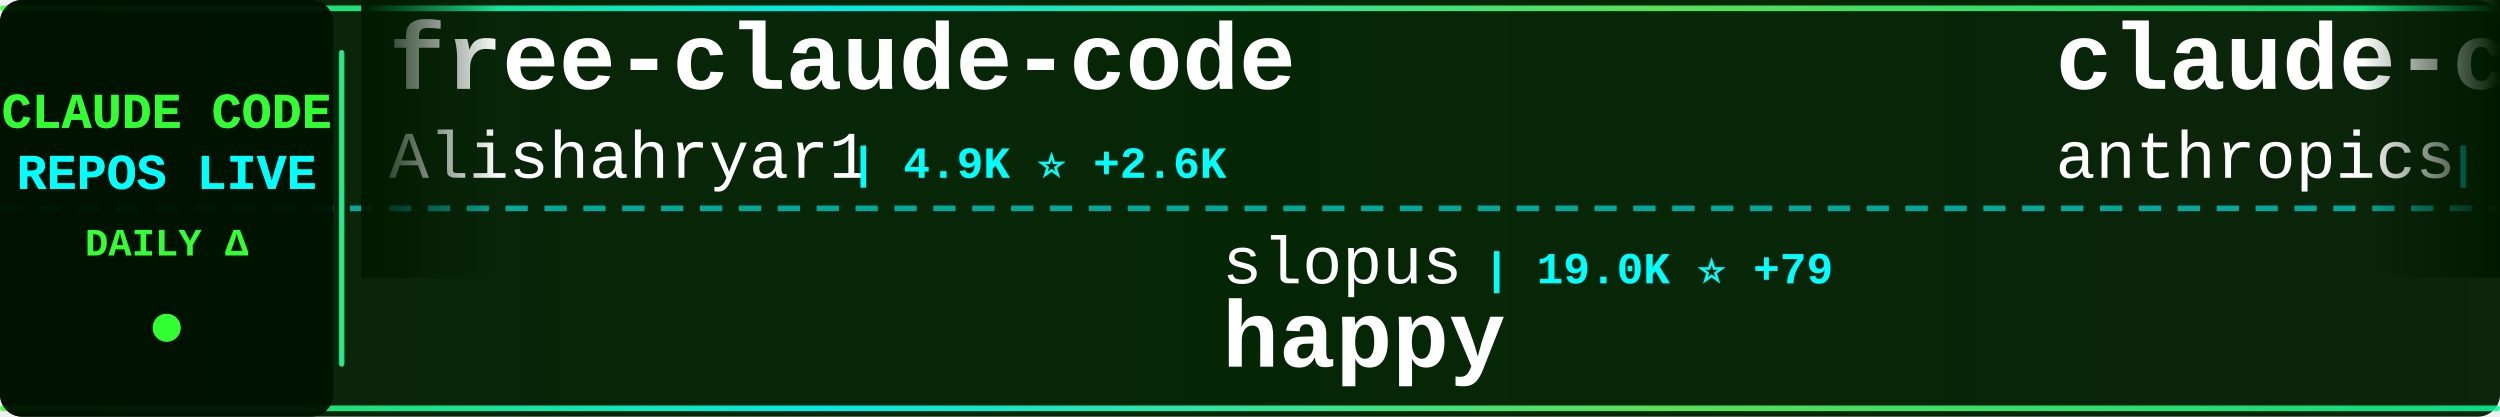
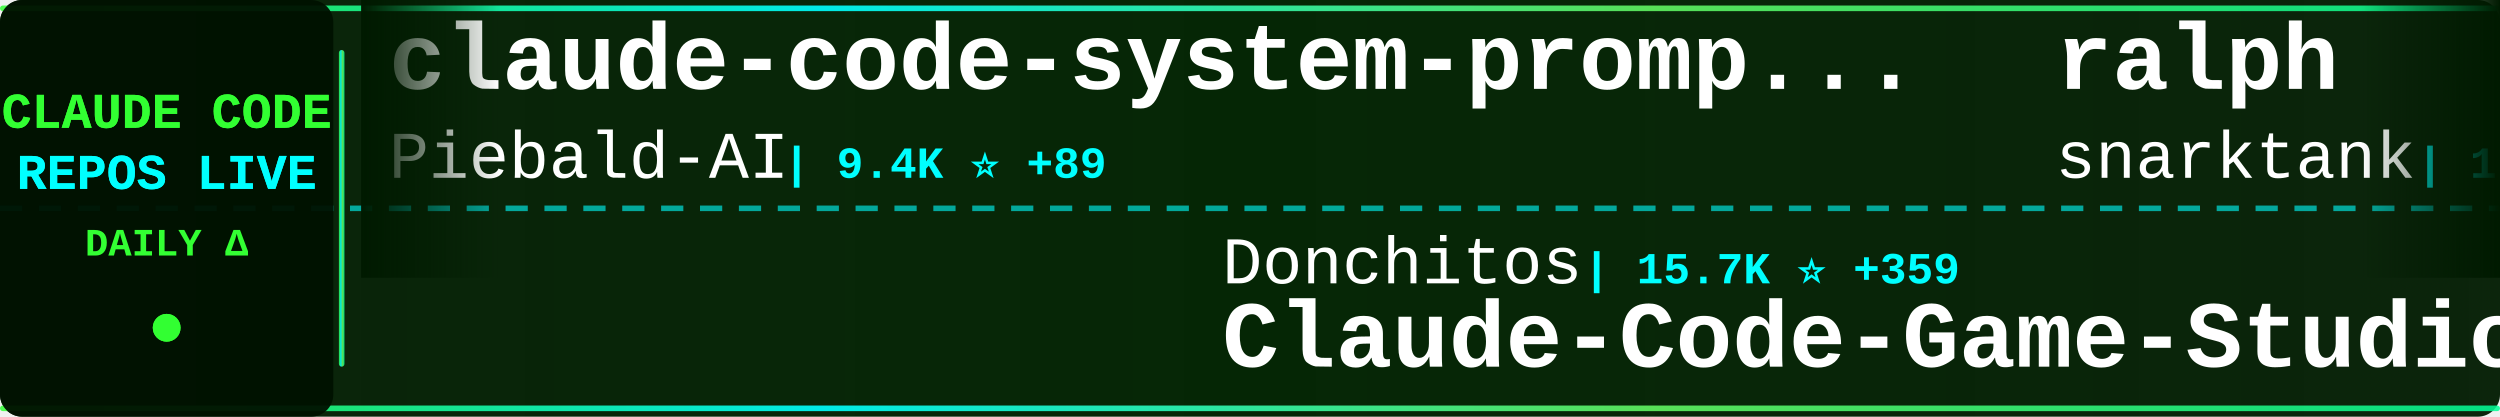
<svg xmlns="http://www.w3.org/2000/svg" width="900" height="150">
  <defs>
    <linearGradient id="tickerBg" x1="0%" y1="0%" x2="100%" y2="0%">
      <stop offset="0%" style="stop-color:#001a00;stop-opacity:0.95" />
      <stop offset="50%" style="stop-color:#002200;stop-opacity:0.98" />
      <stop offset="100%" style="stop-color:#001a00;stop-opacity:0.95" />
    </linearGradient>
    <linearGradient id="borderGrad" x1="0%" y1="0%" x2="100%" y2="0%">
      <stop offset="0%" style="stop-color:#33ff33;stop-opacity:0.85">
        <animate attributeName="stop-opacity" values="0.85;1;0.85" dur="2s" repeatCount="indefinite" />
      </stop>
      <stop offset="33%" style="stop-color:#00ffff;stop-opacity:0.9">
        <animate attributeName="stop-opacity" values="0.9;1;0.9" dur="2.2s" repeatCount="indefinite" />
      </stop>
      <stop offset="66%" style="stop-color:#66ff66;stop-opacity:0.85">
        <animate attributeName="stop-opacity" values="0.85;1;0.85" dur="1.8s" repeatCount="indefinite" />
      </stop>
      <stop offset="100%" style="stop-color:#00ff99;stop-opacity:0.85">
        <animate attributeName="stop-opacity" values="0.85;1;0.85" dur="2s" repeatCount="indefinite" />
      </stop>
    </linearGradient>
    <filter id="textGlow">
      <feGaussianBlur stdDeviation="0.1" result="coloredBlur" />
      <feMerge>
        <feMergeNode in="coloredBlur" />
        <feMergeNode in="SourceGraphic" />
      </feMerge>
    </filter>
    <filter id="metricGlow">
      <feGaussianBlur stdDeviation="0.2" result="coloredBlur" />
      <feMerge>
        <feMergeNode in="coloredBlur" />
        <feMergeNode in="SourceGraphic" />
      </feMerge>
    </filter>
    <linearGradient id="leftFade" x1="0%" y1="0%" x2="100%" y2="0%">
      <stop offset="0%" style="stop-color:#001a00;stop-opacity:1" />
      <stop offset="100%" style="stop-color:#001a00;stop-opacity:0" />
    </linearGradient>
    <linearGradient id="rightFade" x1="0%" y1="0%" x2="100%" y2="0%">
      <stop offset="0%" style="stop-color:#001a00;stop-opacity:0" />
      <stop offset="100%" style="stop-color:#001a00;stop-opacity:1" />
    </linearGradient>
  </defs>
  <rect width="900" height="150" fill="url(#tickerBg)" rx="8" />
  <rect x="0" y="2" width="900" height="2" fill="url(#borderGrad)" rx="1" />
  <rect x="0" y="146" width="900" height="2" fill="url(#borderGrad)" rx="1" />
  <line x1="0" y1="75" x2="900" y2="75" stroke="#00ffff" stroke-width="2" stroke-dasharray="8 6" opacity="0.6" />
  <rect x="0" y="0" width="120" height="150" fill="#001100" opacity="0.95" rx="8" />
  <text x="60" y="46" font-family="'Courier New', monospace" font-size="18" font-weight="bold" fill="#33ff33" text-anchor="middle" filter="url(#textGlow)">
    CLAUDE CODE
  </text>
  <text x="60" y="68" font-family="'Courier New', monospace" font-size="18" font-weight="bold" fill="#00ffff" text-anchor="middle" filter="url(#textGlow)">
    REPOS LIVE
  </text>
  <text x="60" y="92" font-family="'Courier New', monospace" font-size="14" font-weight="bold" fill="#33ff33" text-anchor="middle">
    DAILY Δ
  </text>
  <circle cx="60" cy="118" r="5" fill="#33ff33" filter="url(#metricGlow)">
    <animate attributeName="r" values="4;6;4" dur="1.5s" repeatCount="indefinite" />
    <animate attributeName="opacity" values="0.6;1;0.6" dur="1.5s" repeatCount="indefinite" />
  </circle>
  <rect x="122" y="18" width="2" height="114" fill="url(#borderGrad)" rx="1" />
  <clipPath id="tickerClip">
    <rect x="130" y="0" width="770" height="150" />
  </clipPath>
  <g clip-path="url(#tickerClip)">
    <g id="tickerItems">
      <animateTransform attributeName="transform" attributeType="XML" type="translate" from="0 0" to="-3000 0" dur="54s" repeatCount="indefinite" />
      <g transform="translate(0, 0)">
-         <text x="140" y="32" font-family="'Courier New', monospace" font-size="34" font-weight="bold" fill="#ffffff">free-claude-code</text>
-         <text x="140" y="64" font-family="'Courier New', monospace" font-size="24" font-weight="normal" fill="#ffffff" opacity="1.0">Alishahryar1</text>
-         <text x="306" y="64" font-family="'Courier New', monospace" font-size="16" font-weight="bold" fill="#00ffff"> | 4.9K ⭐ +2.6K</text>
+         <text x="140" y="32" font-family="'Courier New', monospace" font-size="34" font-weight="bold" fill="#ffffff">claude-code-system-promp...</text>
+         <text x="140" y="64" font-family="'Courier New', monospace" font-size="24" font-weight="normal" fill="#ffffff" opacity="1.0">Piebald-AI</text>
+         <text x="282" y="64" font-family="'Courier New', monospace" font-size="16" font-weight="bold" fill="#00ffff"> | 9.4K ⭐ +89</text>
      </g>
      <g transform="translate(300, 0)">
-         <text x="140" y="102" font-family="'Courier New', monospace" font-size="24" font-weight="normal" fill="#ffffff" opacity="1.0">slopus</text>
-         <text x="234" y="102" font-family="'Courier New', monospace" font-size="16" font-weight="bold" fill="#00ffff"> | 19.0K ⭐ +79</text>
-         <text x="140" y="132" font-family="'Courier New', monospace" font-size="34" font-weight="bold" fill="#ffffff">happy</text>
+         <text x="140" y="102" font-family="'Courier New', monospace" font-size="24" font-weight="normal" fill="#ffffff" opacity="1.0">Donchitos</text>
+         <text x="270" y="102" font-family="'Courier New', monospace" font-size="16" font-weight="bold" fill="#00ffff"> | 15.7K ⭐ +359</text>
+         <text x="140" y="132" font-family="'Courier New', monospace" font-size="34" font-weight="bold" fill="#ffffff">Claude-Code-Game-Studios</text>
      </g>
      <g transform="translate(600, 0)">
-         <text x="140" y="32" font-family="'Courier New', monospace" font-size="34" font-weight="bold" fill="#ffffff">claude-code-base-action</text>
-         <text x="140" y="64" font-family="'Courier New', monospace" font-size="24" font-weight="normal" fill="#ffffff" opacity="1.0">anthropics</text>
-         <text x="282" y="64" font-family="'Courier New', monospace" font-size="16" font-weight="bold" fill="#00ffff"> | 799 ⭐ +1</text>
+         <text x="140" y="32" font-family="'Courier New', monospace" font-size="34" font-weight="bold" fill="#ffffff">ralph</text>
+         <text x="140" y="64" font-family="'Courier New', monospace" font-size="24" font-weight="normal" fill="#ffffff" opacity="1.0">snarktank</text>
+         <text x="270" y="64" font-family="'Courier New', monospace" font-size="16" font-weight="bold" fill="#00ffff"> | 17.7K ⭐ +79</text>
      </g>
      <g transform="translate(900, 0)">
-         <text x="140" y="102" font-family="'Courier New', monospace" font-size="24" font-weight="normal" fill="#ffffff" opacity="1.0">qwibitai</text>
-         <text x="258" y="102" font-family="'Courier New', monospace" font-size="16" font-weight="bold" fill="#00ffff"> | 27.8K ⭐ +114</text>
-         <text x="140" y="132" font-family="'Courier New', monospace" font-size="34" font-weight="bold" fill="#ffffff">nanoclaw</text>
+         <text x="140" y="102" font-family="'Courier New', monospace" font-size="24" font-weight="normal" fill="#ffffff" opacity="1.0">JrCx7scC</text>
+         <text x="258" y="102" font-family="'Courier New', monospace" font-size="16" font-weight="bold" fill="#00ffff"> | 359 ⭐ +3</text>
+         <text x="140" y="132" font-family="'Courier New', monospace" font-size="34" font-weight="bold" fill="#ffffff">claude-code-source</text>
      </g>
      <g transform="translate(1200, 0)">
-         <text x="140" y="32" font-family="'Courier New', monospace" font-size="34" font-weight="bold" fill="#ffffff">claude-code-guide</text>
-         <text x="140" y="64" font-family="'Courier New', monospace" font-size="24" font-weight="normal" fill="#ffffff" opacity="1.0">zebbern</text>
-         <text x="246" y="64" font-family="'Courier New', monospace" font-size="16" font-weight="bold" fill="#00ffff"> | 4.0K ⭐ +14</text>
+         <text x="140" y="32" font-family="'Courier New', monospace" font-size="34" font-weight="bold" fill="#ffffff">claude-code-sourcemap</text>
+         <text x="140" y="64" font-family="'Courier New', monospace" font-size="24" font-weight="normal" fill="#ffffff" opacity="1.0">Hyper66666</text>
+         <text x="282" y="64" font-family="'Courier New', monospace" font-size="16" font-weight="bold" fill="#00ffff"> | 210 ⭐</text>
      </g>
      <g transform="translate(1500, 0)">
-         <text x="140" y="102" font-family="'Courier New', monospace" font-size="24" font-weight="normal" fill="#ffffff" opacity="1.0">davila7</text>
-         <text x="246" y="102" font-family="'Courier New', monospace" font-size="16" font-weight="bold" fill="#00ffff"> | 25.0K ⭐ +72</text>
-         <text x="140" y="132" font-family="'Courier New', monospace" font-size="34" font-weight="bold" fill="#ffffff">claude-code-templates</text>
+         <text x="140" y="102" font-family="'Courier New', monospace" font-size="24" font-weight="normal" fill="#ffffff" opacity="1.0">FlorianBruniaux</text>
+         <text x="342" y="102" font-family="'Courier New', monospace" font-size="16" font-weight="bold" fill="#00ffff"> | 3.9K ⭐ +36</text>
+         <text x="140" y="132" font-family="'Courier New', monospace" font-size="34" font-weight="bold" fill="#ffffff">claude-code-ultimate-gui...</text>
      </g>
      <g transform="translate(1800, 0)">
-         <text x="140" y="32" font-family="'Courier New', monospace" font-size="34" font-weight="bold" fill="#ffffff">claude-code-from-scratch</text>
-         <text x="140" y="64" font-family="'Courier New', monospace" font-size="24" font-weight="normal" fill="#ffffff" opacity="1.0">Windy3f3f3f3f</text>
-         <text x="318" y="64" font-family="'Courier New', monospace" font-size="16" font-weight="bold" fill="#00ffff"> | 987 ⭐ +3</text>
+         <text x="140" y="32" font-family="'Courier New', monospace" font-size="34" font-weight="bold" fill="#ffffff">claude-code-my-workflow</text>
+         <text x="140" y="64" font-family="'Courier New', monospace" font-size="24" font-weight="normal" fill="#ffffff" opacity="1.0">pedrohcgs</text>
+         <text x="270" y="64" font-family="'Courier New', monospace" font-size="16" font-weight="bold" fill="#00ffff"> | 973 ⭐ +6</text>
      </g>
      <g transform="translate(2100, 0)">
-         <text x="140" y="102" font-family="'Courier New', monospace" font-size="24" font-weight="normal" fill="#ffffff" opacity="1.0">sickn33</text>
-         <text x="246" y="102" font-family="'Courier New', monospace" font-size="16" font-weight="bold" fill="#00ffff"> | 34.8K ⭐ +195</text>
-         <text x="140" y="132" font-family="'Courier New', monospace" font-size="34" font-weight="bold" fill="#ffffff">antigravity-awesome-skil...</text>
+         <text x="140" y="102" font-family="'Courier New', monospace" font-size="24" font-weight="normal" fill="#ffffff" opacity="1.0">feiskyer</text>
+         <text x="258" y="102" font-family="'Courier New', monospace" font-size="16" font-weight="bold" fill="#00ffff"> | 1.5K ⭐ +5</text>
+         <text x="140" y="132" font-family="'Courier New', monospace" font-size="34" font-weight="bold" fill="#ffffff">claude-code-settings</text>
      </g>
      <g transform="translate(2400, 0)">
-         <text x="140" y="32" font-family="'Courier New', monospace" font-size="34" font-weight="bold" fill="#ffffff">claude-code-webui</text>
-         <text x="140" y="64" font-family="'Courier New', monospace" font-size="24" font-weight="normal" fill="#ffffff" opacity="1.0">sugyan</text>
-         <text x="234" y="64" font-family="'Courier New', monospace" font-size="16" font-weight="bold" fill="#00ffff"> | 1.0K ⭐ +4</text>
+         <text x="140" y="32" font-family="'Courier New', monospace" font-size="34" font-weight="bold" fill="#ffffff">claude-code-source-code</text>
+         <text x="140" y="64" font-family="'Courier New', monospace" font-size="24" font-weight="normal" fill="#ffffff" opacity="1.0">777genius</text>
+         <text x="270" y="64" font-family="'Courier New', monospace" font-size="16" font-weight="bold" fill="#00ffff"> | 899 ⭐ +1</text>
      </g>
      <g transform="translate(2700, 0)">
-         <text x="140" y="102" font-family="'Courier New', monospace" font-size="24" font-weight="normal" fill="#ffffff" opacity="1.0">pengchengneo</text>
-         <text x="306" y="102" font-family="'Courier New', monospace" font-size="16" font-weight="bold" fill="#00ffff"> | 1.2K ⭐ +3</text>
-         <text x="140" y="132" font-family="'Courier New', monospace" font-size="34" font-weight="bold" fill="#ffffff">Claude-Code</text>
+         <text x="140" y="102" font-family="'Courier New', monospace" font-size="24" font-weight="normal" fill="#ffffff" opacity="1.0">kodu-ai</text>
+         <text x="246" y="102" font-family="'Courier New', monospace" font-size="16" font-weight="bold" fill="#00ffff"> | 5.3K ⭐</text>
+         <text x="140" y="132" font-family="'Courier New', monospace" font-size="34" font-weight="bold" fill="#ffffff">claude-coder</text>
      </g>
      <g transform="translate(3000, 0)">
-         <text x="140" y="32" font-family="'Courier New', monospace" font-size="34" font-weight="bold" fill="#ffffff">free-claude-code</text>
-         <text x="140" y="64" font-family="'Courier New', monospace" font-size="24" font-weight="normal" fill="#ffffff" opacity="1.0">Alishahryar1</text>
-         <text x="306" y="64" font-family="'Courier New', monospace" font-size="16" font-weight="bold" fill="#00ffff"> | 4.9K ⭐ +2.6K</text>
+         <text x="140" y="32" font-family="'Courier New', monospace" font-size="34" font-weight="bold" fill="#ffffff">claude-code-system-promp...</text>
+         <text x="140" y="64" font-family="'Courier New', monospace" font-size="24" font-weight="normal" fill="#ffffff" opacity="1.0">Piebald-AI</text>
+         <text x="282" y="64" font-family="'Courier New', monospace" font-size="16" font-weight="bold" fill="#00ffff"> | 9.4K ⭐ +89</text>
      </g>
      <g transform="translate(3300, 0)">
-         <text x="140" y="102" font-family="'Courier New', monospace" font-size="24" font-weight="normal" fill="#ffffff" opacity="1.0">slopus</text>
-         <text x="234" y="102" font-family="'Courier New', monospace" font-size="16" font-weight="bold" fill="#00ffff"> | 19.0K ⭐ +79</text>
-         <text x="140" y="132" font-family="'Courier New', monospace" font-size="34" font-weight="bold" fill="#ffffff">happy</text>
+         <text x="140" y="102" font-family="'Courier New', monospace" font-size="24" font-weight="normal" fill="#ffffff" opacity="1.0">Donchitos</text>
+         <text x="270" y="102" font-family="'Courier New', monospace" font-size="16" font-weight="bold" fill="#00ffff"> | 15.7K ⭐ +359</text>
+         <text x="140" y="132" font-family="'Courier New', monospace" font-size="34" font-weight="bold" fill="#ffffff">Claude-Code-Game-Studios</text>
      </g>
      <g transform="translate(3600, 0)">
-         <text x="140" y="32" font-family="'Courier New', monospace" font-size="34" font-weight="bold" fill="#ffffff">claude-code-base-action</text>
-         <text x="140" y="64" font-family="'Courier New', monospace" font-size="24" font-weight="normal" fill="#ffffff" opacity="1.0">anthropics</text>
-         <text x="282" y="64" font-family="'Courier New', monospace" font-size="16" font-weight="bold" fill="#00ffff"> | 799 ⭐ +1</text>
+         <text x="140" y="32" font-family="'Courier New', monospace" font-size="34" font-weight="bold" fill="#ffffff">ralph</text>
+         <text x="140" y="64" font-family="'Courier New', monospace" font-size="24" font-weight="normal" fill="#ffffff" opacity="1.0">snarktank</text>
+         <text x="270" y="64" font-family="'Courier New', monospace" font-size="16" font-weight="bold" fill="#00ffff"> | 17.7K ⭐ +79</text>
      </g>
      <g transform="translate(3900, 0)">
-         <text x="140" y="102" font-family="'Courier New', monospace" font-size="24" font-weight="normal" fill="#ffffff" opacity="1.0">qwibitai</text>
-         <text x="258" y="102" font-family="'Courier New', monospace" font-size="16" font-weight="bold" fill="#00ffff"> | 27.8K ⭐ +114</text>
-         <text x="140" y="132" font-family="'Courier New', monospace" font-size="34" font-weight="bold" fill="#ffffff">nanoclaw</text>
+         <text x="140" y="102" font-family="'Courier New', monospace" font-size="24" font-weight="normal" fill="#ffffff" opacity="1.0">JrCx7scC</text>
+         <text x="258" y="102" font-family="'Courier New', monospace" font-size="16" font-weight="bold" fill="#00ffff"> | 359 ⭐ +3</text>
+         <text x="140" y="132" font-family="'Courier New', monospace" font-size="34" font-weight="bold" fill="#ffffff">claude-code-source</text>
      </g>
    </g>
  </g>
  <rect x="130" y="0" width="50" height="100" fill="url(#leftFade)" />
  <rect x="850" y="0" width="50" height="100" fill="url(#rightFade)" />
</svg>
